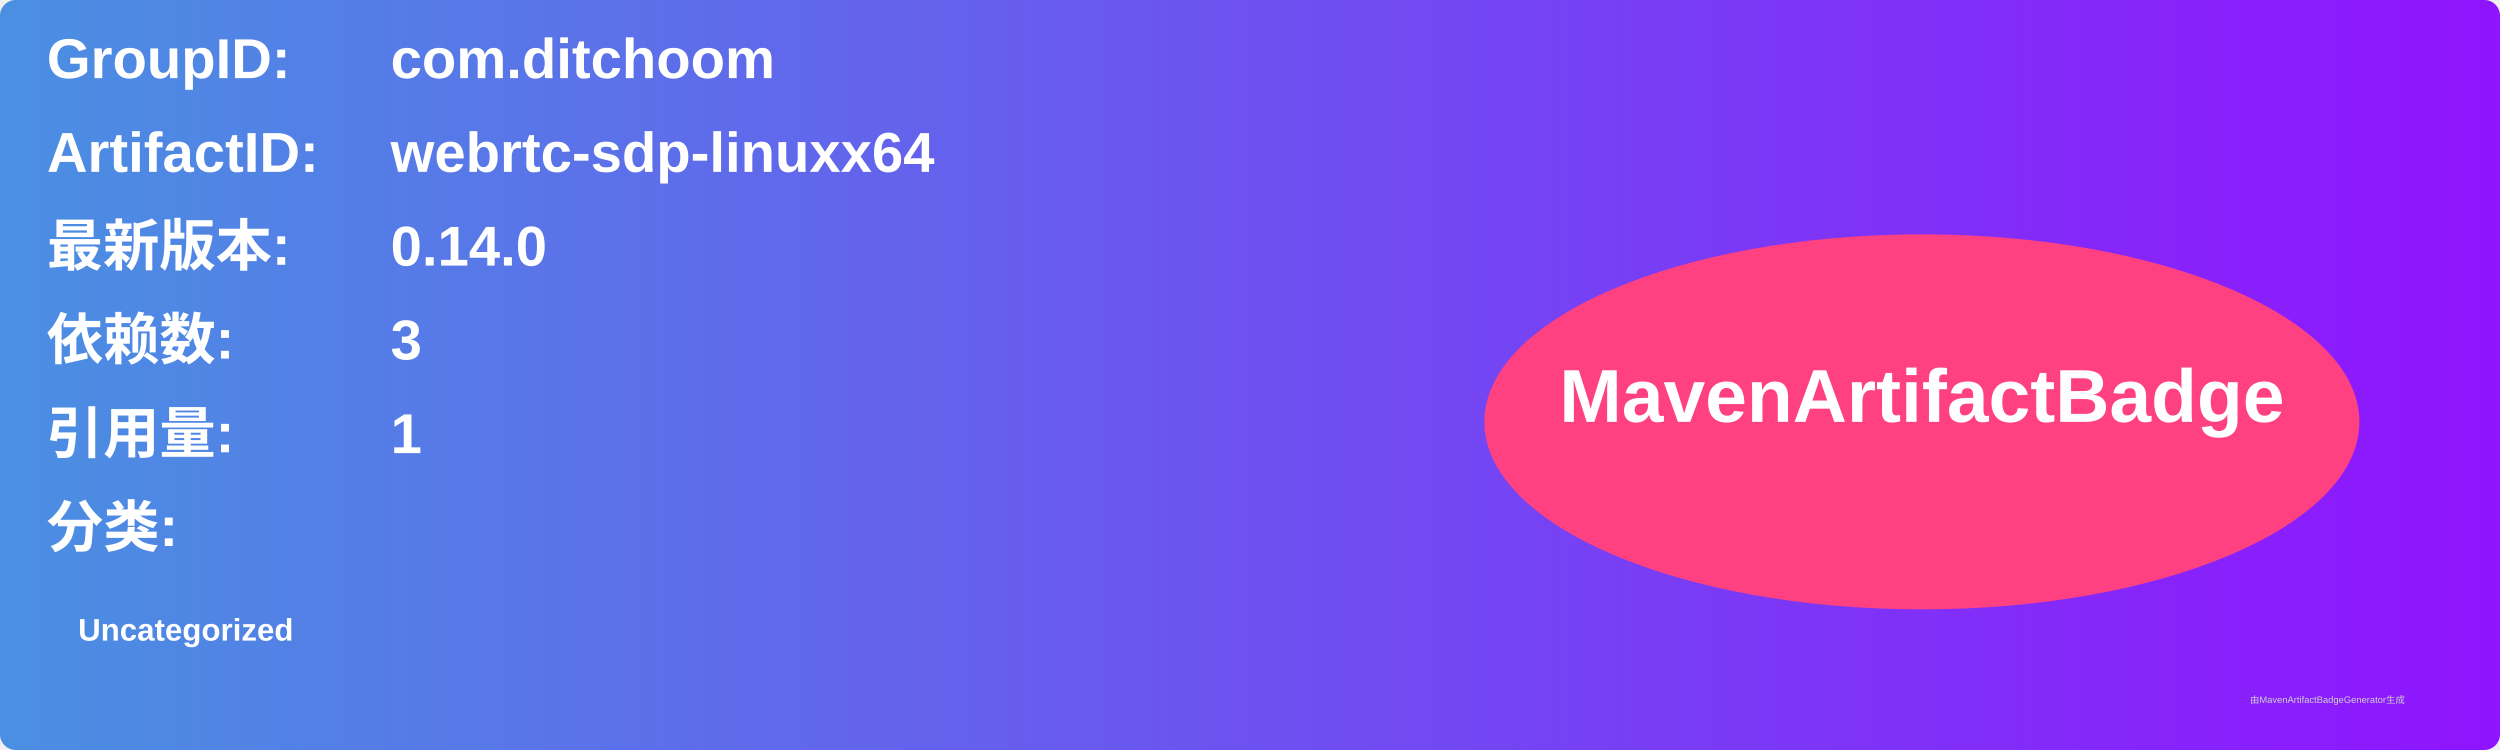
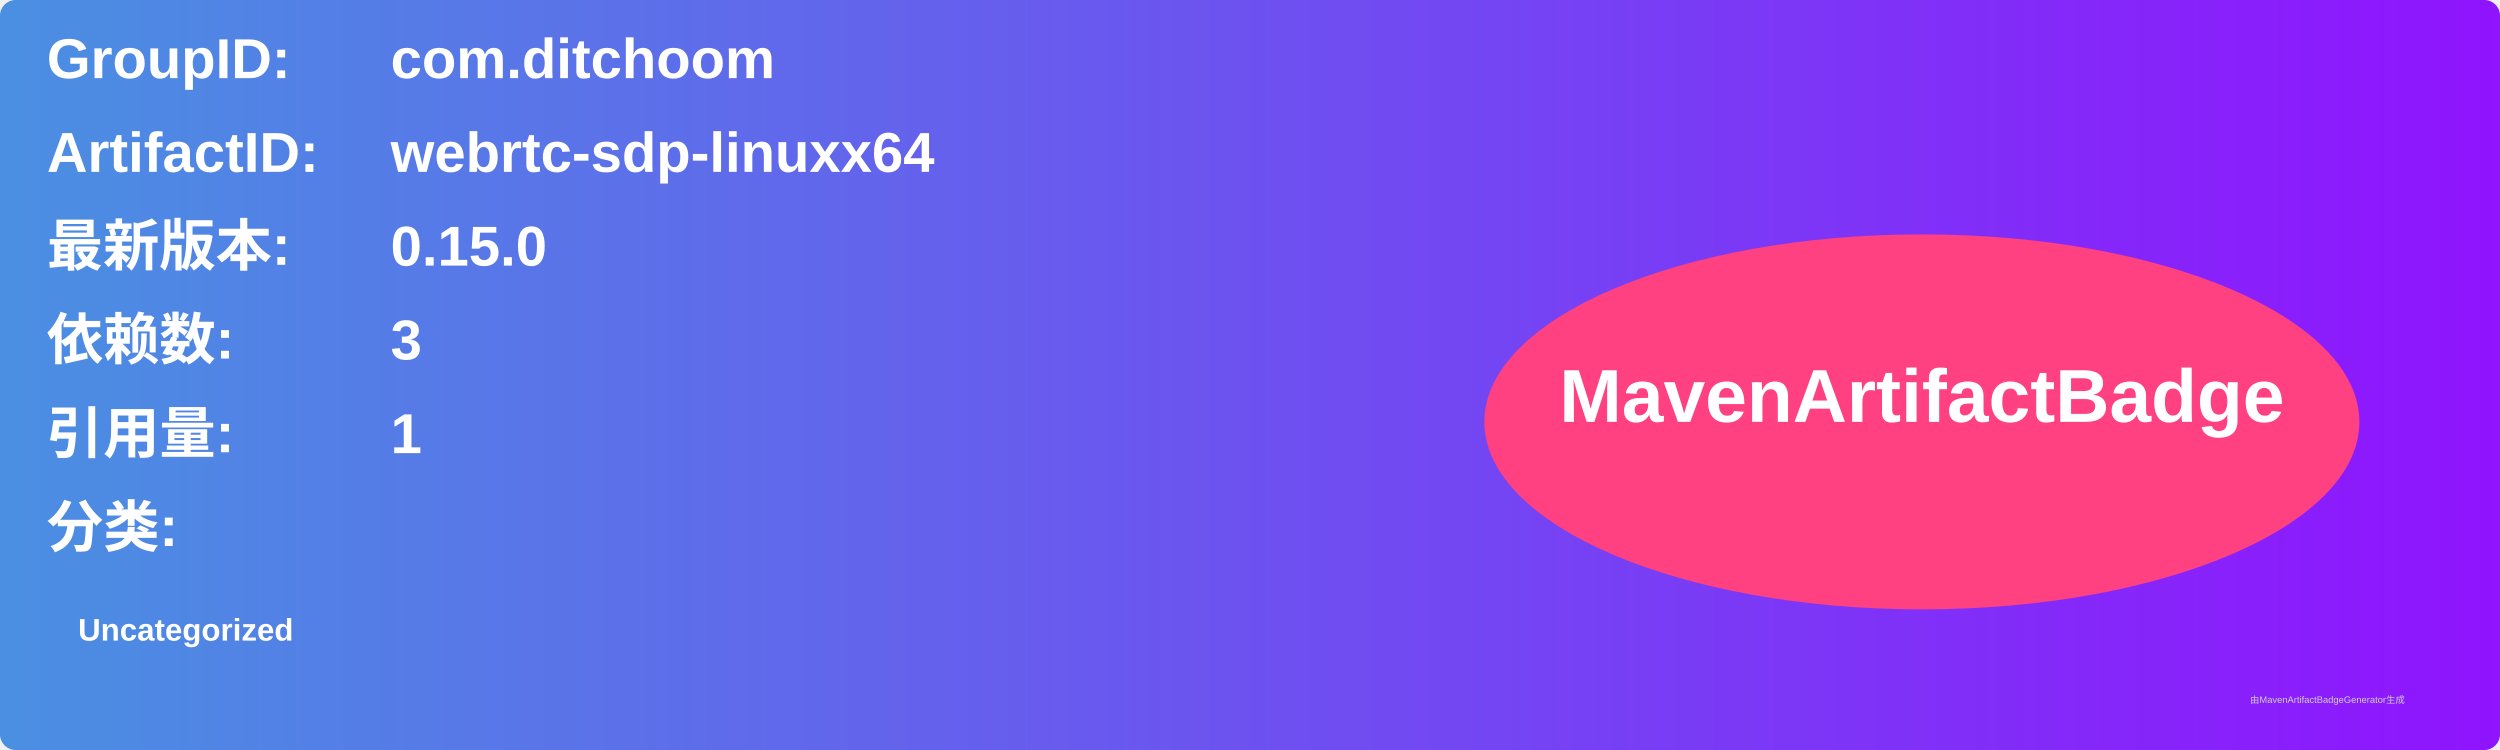
<svg xmlns="http://www.w3.org/2000/svg" width="800" height="240" viewBox="0 0 800 240">
  <linearGradient id="grad" x1="0%" y1="0%" x2="100%" y2="0%">
    <stop offset="0%" stop-color="#4a90e2" />
    <stop offset="100%" stop-color="#9013fe" />
  </linearGradient>
  <rect width="100%" height="100%" rx="5" ry="5" fill="url(#grad)" />
  <g transform="translate(15, 15)">
    <text x="0" y="10" font-family="Arial" font-size="18" fill="white" font-weight="bold" width="260">GroupID:</text>
    <text x="110" y="10" font-family="Arial" font-size="18" fill="white" font-weight="bold" width="460">com.ditchoom</text>
    <text x="0" y="40" font-family="Arial" font-size="18" fill="white" font-weight="bold" width="260">ArtifactID:</text>
    <text x="110" y="40" font-family="Arial" font-size="18" fill="white" font-weight="bold" width="460">webrtc-sdp-linuxx64</text>
    <text x="0" y="70" font-family="Arial" font-size="18" fill="white" font-weight="bold">最新版本:</text>
    <text x="110" y="70" font-family="Arial" font-size="18" fill="white" font-weight="bold">
-       <tspan font-weight="bold">0.14.0</tspan>
+       <tspan font-weight="bold">0.15.0</tspan>
    </text>
    <text x="0" y="100" font-family="Arial" font-size="18" fill="white" font-weight="bold">依赖数: </text>
    <text x="110" y="100" font-family="Arial" font-size="18" fill="white">
      <tspan font-weight="bold">3</tspan>
    </text>
    <text x="0" y="130" font-family="Arial" font-size="18" fill="white" font-weight="bold">引用量: </text>
    <text x="110" y="130" font-family="Arial" font-size="18" fill="white">
      <tspan font-weight="bold">1</tspan>
    </text>
    <text x="0" y="160" font-family="Arial" font-size="18" fill="white" font-weight="bold">分类:</text>
    <text x="10" y="190" font-family="Arial" font-size="10" fill="white">
      <tspan font-weight="bold">Uncategorized</tspan>
    </text>
    <ellipse cx="600" cy="120" rx="140" ry="60" fill="#ff4081" />
    <text x="600" y="120" text-anchor="middle" font-family="Arial" font-size="24" fill="white" font-weight="bold">MavenArtifactBadge</text>
  </g>
  <text x="720" y="225" font-family="Arial" font-size="3" fill="#d0d0d0">由MavenArtifactBadgeGenerator生成</text>
</svg>
